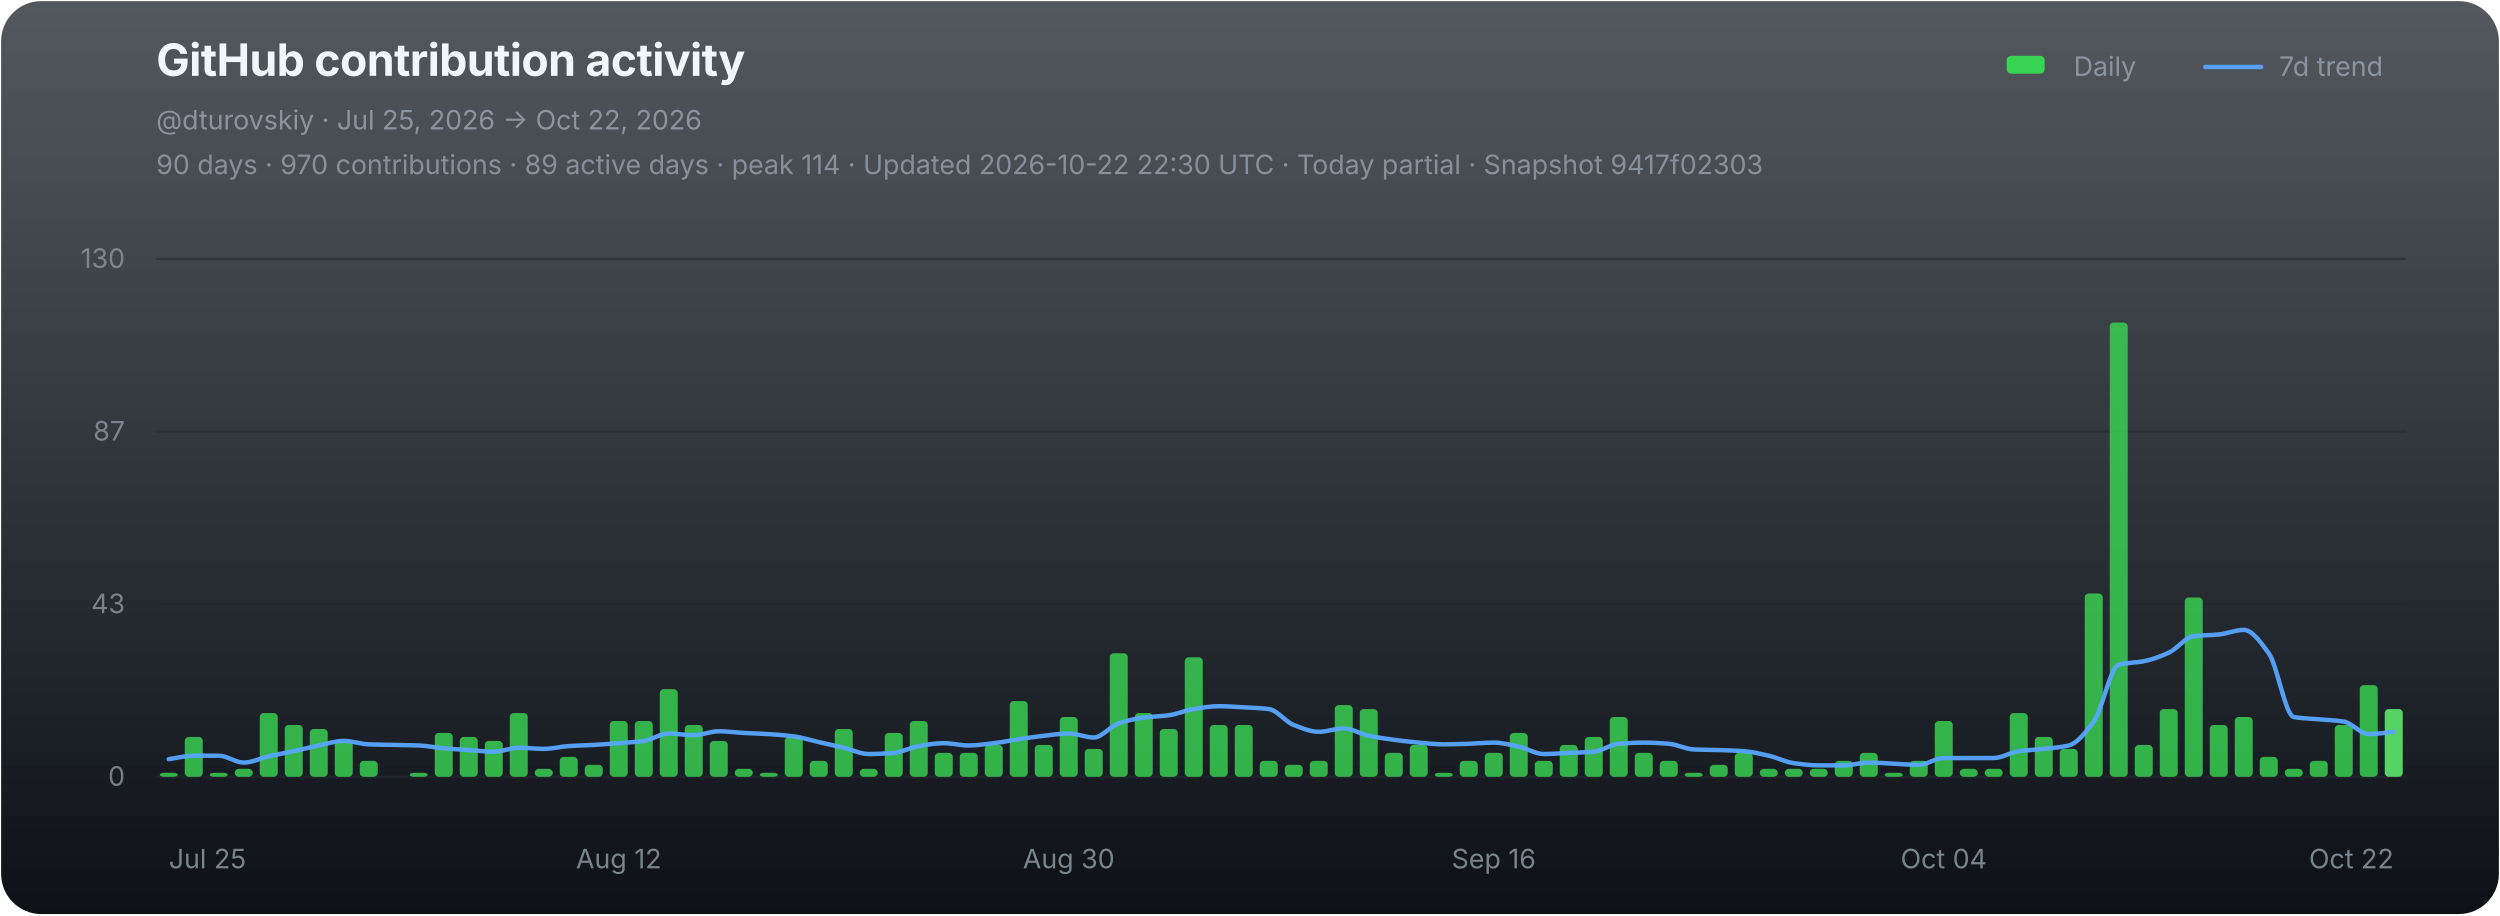
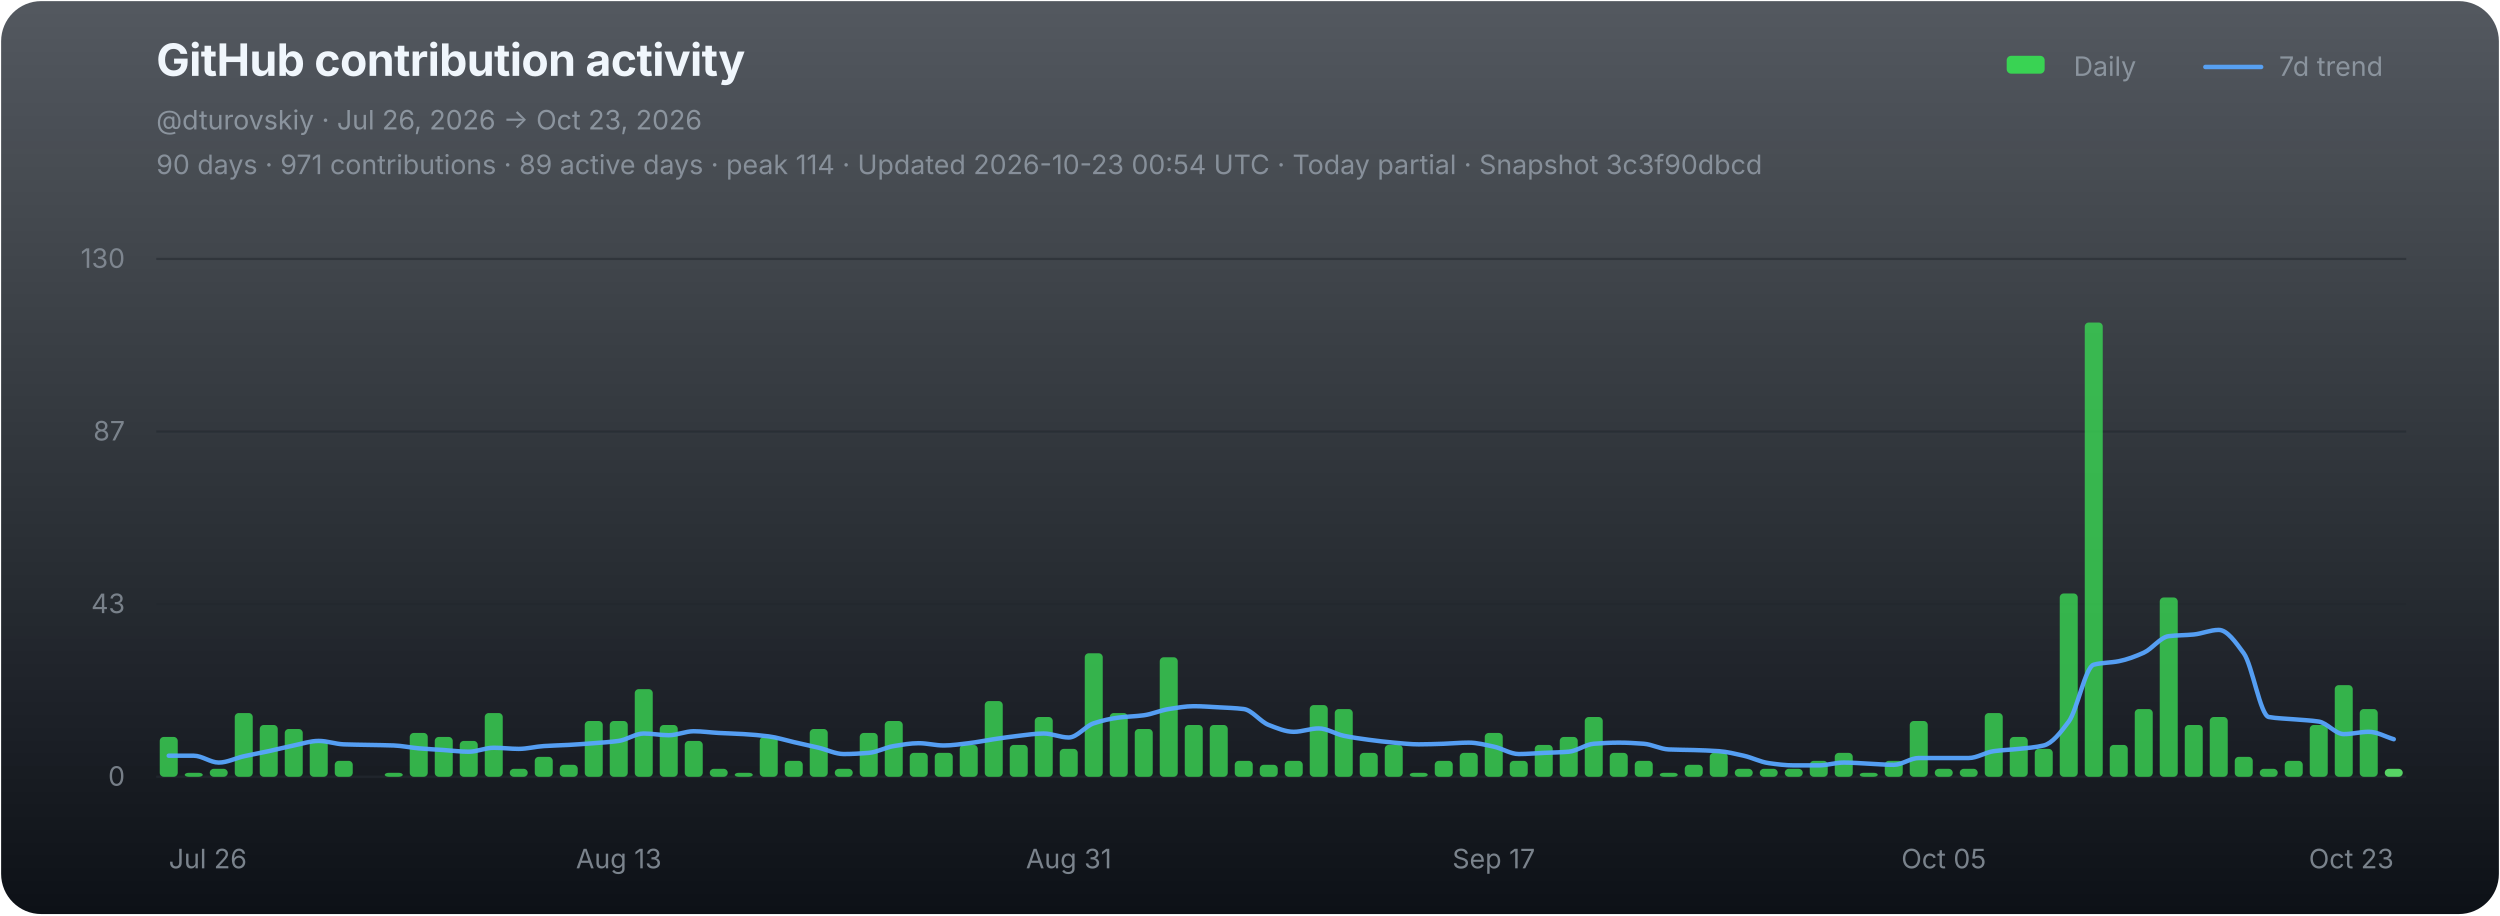
<svg xmlns="http://www.w3.org/2000/svg" width="1120" height="410" viewBox="0 0 1120 410" role="img" aria-labelledby="chart-title chart-desc">
  <defs>
    <linearGradient id="chart-bg" x1="0" y1="0" x2="0" y2="1">
      <stop offset="0" stop-color="#111821" stop-opacity="0.72" />
      <stop offset="1" stop-color="#0d1117" stop-opacity="1" />
    </linearGradient>
  </defs>
  <rect x="0.5" y="0.5" width="1119" height="409" rx="18" fill="url(#chart-bg)" stroke="none" />
  <g font-family="-apple-system,BlinkMacSystemFont,'Segoe UI',sans-serif">
    <text x="70" y="34" fill="#f0f6fc" font-size="20" font-weight="700" letter-spacing="-0.25">GitHub contribution activity</text>
-     <text x="70" y="58" fill="#8b949e" font-size="12">@dturovskiy · Jul 25, 2026 → Oct 22, 2026</text>
-     <text x="70" y="78" fill="#8b949e" font-size="12" opacity="0.94">90 days · 970 contributions · 89 active days · peak 114 · Updated 2026-10-22 22:30 UTC · Today partial · Snapshot 9417f02303</text>
+     <text x="70" y="58" fill="#8b949e" font-size="12">@dturovskiy · Jul 26, 2026 → Oct 23, 2026</text>
+     <text x="70" y="78" fill="#8b949e" font-size="12" opacity="0.94">90 days · 971 contributions · 89 active days · peak 114 · Updated 2026-10-23 00:54 UTC · Today partial · Snapshot 3c3f90dbcd</text>
    <g transform="translate(896,30)" font-size="12" fill="#8b949e">
      <rect x="3" y="-5" width="17" height="8" rx="2" fill="#39d353" />
      <text x="33" y="4">Daily</text>
      <line x1="92" y1="0" x2="117" y2="0" stroke="#58a6ff" stroke-width="2" stroke-linecap="round" opacity="0.92" />
      <text x="125" y="4">7d trend</text>
    </g>
    <line x1="70" y1="116.00" x2="1078" y2="116.00" stroke="#21262d" stroke-width="1" opacity="0.52" />
    <text x="56" y="120.00" fill="#8b949e" font-size="12" text-anchor="end" opacity="0.82">130</text>
    <line x1="70" y1="193.33" x2="1078" y2="193.33" stroke="#21262d" stroke-width="1" opacity="0.52" />
    <text x="56" y="197.33" fill="#8b949e" font-size="12" text-anchor="end" opacity="0.82">87</text>
    <line x1="70" y1="270.67" x2="1078" y2="270.67" stroke="#21262d" stroke-width="1" opacity="0.52" />
    <text x="56" y="274.67" fill="#8b949e" font-size="12" text-anchor="end" opacity="0.82">43</text>
    <line x1="70" y1="348.00" x2="1078" y2="348.00" stroke="#21262d" stroke-width="1" opacity="0.9" />
    <text x="56" y="352.00" fill="#8b949e" font-size="12" text-anchor="end" opacity="0.82">0</text>
    <g data-chart-series="daily-bars">
-       <rect data-series="daily" x="71.57" y="346.21" width="8.06" height="1.79" rx="1.8" fill="#39d353" opacity="0.82" />
-       <rect data-series="daily" x="82.77" y="330.15" width="8.06" height="17.85" rx="1.8" fill="#39d353" opacity="0.82" />
-       <rect data-series="daily" x="93.97" y="346.21" width="8.06" height="1.79" rx="1.8" fill="#39d353" opacity="0.82" />
-       <rect data-series="daily" x="105.17" y="344.43" width="8.06" height="3.57" rx="1.8" fill="#39d353" opacity="0.82" />
-       <rect data-series="daily" x="116.37" y="319.44" width="8.06" height="28.56" rx="1.8" fill="#39d353" opacity="0.82" />
-       <rect data-series="daily" x="127.57" y="324.79" width="8.06" height="23.21" rx="1.8" fill="#39d353" opacity="0.82" />
-       <rect data-series="daily" x="138.77" y="326.58" width="8.06" height="21.42" rx="1.8" fill="#39d353" opacity="0.82" />
-       <rect data-series="daily" x="149.97" y="331.93" width="8.06" height="16.07" rx="1.8" fill="#39d353" opacity="0.82" />
-       <rect data-series="daily" x="161.17" y="340.86" width="8.06" height="7.14" rx="1.8" fill="#39d353" opacity="0.82" />
-       <rect data-series="daily" x="183.57" y="346.21" width="8.06" height="1.79" rx="1.8" fill="#39d353" opacity="0.82" />
-       <rect data-series="daily" x="194.77" y="328.36" width="8.06" height="19.64" rx="1.8" fill="#39d353" opacity="0.82" />
-       <rect data-series="daily" x="205.97" y="330.15" width="8.06" height="17.85" rx="1.8" fill="#39d353" opacity="0.82" />
-       <rect data-series="daily" x="217.17" y="331.93" width="8.06" height="16.07" rx="1.8" fill="#39d353" opacity="0.82" />
-       <rect data-series="daily" x="228.37" y="319.44" width="8.06" height="28.56" rx="1.8" fill="#39d353" opacity="0.82" />
-       <rect data-series="daily" x="239.57" y="344.43" width="8.06" height="3.57" rx="1.8" fill="#39d353" opacity="0.82" />
-       <rect data-series="daily" x="250.77" y="339.07" width="8.06" height="8.93" rx="1.8" fill="#39d353" opacity="0.82" />
-       <rect data-series="daily" x="261.97" y="342.64" width="8.06" height="5.36" rx="1.8" fill="#39d353" opacity="0.82" />
+       <rect data-series="daily" x="71.57" y="330.15" width="8.06" height="17.85" rx="1.8" fill="#39d353" opacity="0.82" />
+       <rect data-series="daily" x="82.77" y="346.21" width="8.06" height="1.79" rx="1.8" fill="#39d353" opacity="0.82" />
+       <rect data-series="daily" x="93.97" y="344.43" width="8.06" height="3.57" rx="1.8" fill="#39d353" opacity="0.82" />
+       <rect data-series="daily" x="105.17" y="319.44" width="8.06" height="28.56" rx="1.8" fill="#39d353" opacity="0.82" />
+       <rect data-series="daily" x="116.37" y="324.79" width="8.06" height="23.21" rx="1.8" fill="#39d353" opacity="0.82" />
+       <rect data-series="daily" x="127.57" y="326.58" width="8.06" height="21.42" rx="1.8" fill="#39d353" opacity="0.82" />
+       <rect data-series="daily" x="138.77" y="331.93" width="8.06" height="16.07" rx="1.8" fill="#39d353" opacity="0.82" />
+       <rect data-series="daily" x="149.97" y="340.86" width="8.06" height="7.14" rx="1.8" fill="#39d353" opacity="0.82" />
+       <rect data-series="daily" x="172.37" y="346.21" width="8.06" height="1.79" rx="1.8" fill="#39d353" opacity="0.82" />
+       <rect data-series="daily" x="183.57" y="328.36" width="8.06" height="19.64" rx="1.8" fill="#39d353" opacity="0.82" />
+       <rect data-series="daily" x="194.77" y="330.15" width="8.06" height="17.85" rx="1.8" fill="#39d353" opacity="0.82" />
+       <rect data-series="daily" x="205.97" y="331.93" width="8.06" height="16.07" rx="1.8" fill="#39d353" opacity="0.82" />
+       <rect data-series="daily" x="217.17" y="319.44" width="8.06" height="28.56" rx="1.8" fill="#39d353" opacity="0.82" />
+       <rect data-series="daily" x="228.37" y="344.43" width="8.06" height="3.57" rx="1.8" fill="#39d353" opacity="0.82" />
+       <rect data-series="daily" x="239.57" y="339.07" width="8.06" height="8.93" rx="1.8" fill="#39d353" opacity="0.82" />
+       <rect data-series="daily" x="250.77" y="342.64" width="8.06" height="5.36" rx="1.8" fill="#39d353" opacity="0.82" />
+       <rect data-series="daily" x="261.97" y="323.01" width="8.06" height="24.99" rx="1.8" fill="#39d353" opacity="0.82" />
      <rect data-series="daily" x="273.17" y="323.01" width="8.06" height="24.99" rx="1.8" fill="#39d353" opacity="0.82" />
-       <rect data-series="daily" x="284.37" y="323.01" width="8.06" height="24.99" rx="1.8" fill="#39d353" opacity="0.82" />
-       <rect data-series="daily" x="295.57" y="308.73" width="8.06" height="39.27" rx="1.8" fill="#39d353" opacity="0.82" />
-       <rect data-series="daily" x="306.77" y="324.79" width="8.06" height="23.21" rx="1.8" fill="#39d353" opacity="0.82" />
-       <rect data-series="daily" x="317.97" y="331.93" width="8.06" height="16.07" rx="1.8" fill="#39d353" opacity="0.82" />
-       <rect data-series="daily" x="329.17" y="344.43" width="8.06" height="3.57" rx="1.8" fill="#39d353" opacity="0.82" />
-       <rect data-series="daily" x="340.37" y="346.21" width="8.06" height="1.79" rx="1.8" fill="#39d353" opacity="0.82" />
-       <rect data-series="daily" x="351.57" y="330.15" width="8.06" height="17.85" rx="1.8" fill="#39d353" opacity="0.82" />
-       <rect data-series="daily" x="362.77" y="340.86" width="8.06" height="7.14" rx="1.8" fill="#39d353" opacity="0.82" />
-       <rect data-series="daily" x="373.97" y="326.58" width="8.06" height="21.42" rx="1.8" fill="#39d353" opacity="0.82" />
-       <rect data-series="daily" x="385.17" y="344.43" width="8.06" height="3.57" rx="1.8" fill="#39d353" opacity="0.82" />
-       <rect data-series="daily" x="396.37" y="328.36" width="8.06" height="19.64" rx="1.8" fill="#39d353" opacity="0.82" />
-       <rect data-series="daily" x="407.57" y="323.01" width="8.06" height="24.99" rx="1.8" fill="#39d353" opacity="0.82" />
+       <rect data-series="daily" x="284.37" y="308.73" width="8.06" height="39.27" rx="1.8" fill="#39d353" opacity="0.82" />
+       <rect data-series="daily" x="295.57" y="324.79" width="8.06" height="23.21" rx="1.8" fill="#39d353" opacity="0.82" />
+       <rect data-series="daily" x="306.77" y="331.93" width="8.06" height="16.07" rx="1.8" fill="#39d353" opacity="0.82" />
+       <rect data-series="daily" x="317.97" y="344.43" width="8.06" height="3.57" rx="1.8" fill="#39d353" opacity="0.82" />
+       <rect data-series="daily" x="329.17" y="346.21" width="8.06" height="1.79" rx="1.8" fill="#39d353" opacity="0.82" />
+       <rect data-series="daily" x="340.37" y="330.15" width="8.06" height="17.85" rx="1.8" fill="#39d353" opacity="0.82" />
+       <rect data-series="daily" x="351.57" y="340.86" width="8.06" height="7.14" rx="1.8" fill="#39d353" opacity="0.82" />
+       <rect data-series="daily" x="362.77" y="326.58" width="8.06" height="21.42" rx="1.8" fill="#39d353" opacity="0.82" />
+       <rect data-series="daily" x="373.97" y="344.43" width="8.06" height="3.57" rx="1.8" fill="#39d353" opacity="0.82" />
+       <rect data-series="daily" x="385.17" y="328.36" width="8.06" height="19.64" rx="1.8" fill="#39d353" opacity="0.82" />
+       <rect data-series="daily" x="396.37" y="323.01" width="8.06" height="24.99" rx="1.8" fill="#39d353" opacity="0.82" />
+       <rect data-series="daily" x="407.57" y="337.29" width="8.06" height="10.71" rx="1.8" fill="#39d353" opacity="0.82" />
      <rect data-series="daily" x="418.77" y="337.29" width="8.06" height="10.71" rx="1.8" fill="#39d353" opacity="0.82" />
-       <rect data-series="daily" x="429.97" y="337.29" width="8.06" height="10.71" rx="1.8" fill="#39d353" opacity="0.82" />
-       <rect data-series="daily" x="441.17" y="333.72" width="8.06" height="14.28" rx="1.8" fill="#39d353" opacity="0.82" />
-       <rect data-series="daily" x="452.37" y="314.08" width="8.06" height="33.92" rx="1.8" fill="#39d353" opacity="0.82" />
-       <rect data-series="daily" x="463.57" y="333.72" width="8.06" height="14.28" rx="1.8" fill="#39d353" opacity="0.82" />
-       <rect data-series="daily" x="474.77" y="321.22" width="8.06" height="26.78" rx="1.8" fill="#39d353" opacity="0.82" />
-       <rect data-series="daily" x="485.97" y="335.5" width="8.06" height="12.5" rx="1.8" fill="#39d353" opacity="0.82" />
-       <rect data-series="daily" x="497.17" y="292.66" width="8.06" height="55.34" rx="1.8" fill="#39d353" opacity="0.82" />
-       <rect data-series="daily" x="508.37" y="319.44" width="8.06" height="28.56" rx="1.8" fill="#39d353" opacity="0.82" />
-       <rect data-series="daily" x="519.57" y="326.58" width="8.06" height="21.42" rx="1.8" fill="#39d353" opacity="0.82" />
-       <rect data-series="daily" x="530.77" y="294.45" width="8.06" height="53.55" rx="1.8" fill="#39d353" opacity="0.82" />
+       <rect data-series="daily" x="429.97" y="333.72" width="8.06" height="14.28" rx="1.8" fill="#39d353" opacity="0.82" />
+       <rect data-series="daily" x="441.17" y="314.08" width="8.06" height="33.92" rx="1.8" fill="#39d353" opacity="0.82" />
+       <rect data-series="daily" x="452.37" y="333.72" width="8.06" height="14.28" rx="1.8" fill="#39d353" opacity="0.82" />
+       <rect data-series="daily" x="463.57" y="321.22" width="8.06" height="26.78" rx="1.8" fill="#39d353" opacity="0.82" />
+       <rect data-series="daily" x="474.77" y="335.5" width="8.06" height="12.5" rx="1.8" fill="#39d353" opacity="0.82" />
+       <rect data-series="daily" x="485.97" y="292.66" width="8.06" height="55.34" rx="1.8" fill="#39d353" opacity="0.82" />
+       <rect data-series="daily" x="497.17" y="319.44" width="8.06" height="28.56" rx="1.8" fill="#39d353" opacity="0.82" />
+       <rect data-series="daily" x="508.37" y="326.58" width="8.06" height="21.42" rx="1.8" fill="#39d353" opacity="0.82" />
+       <rect data-series="daily" x="519.57" y="294.45" width="8.06" height="53.55" rx="1.8" fill="#39d353" opacity="0.82" />
+       <rect data-series="daily" x="530.77" y="324.79" width="8.06" height="23.21" rx="1.8" fill="#39d353" opacity="0.82" />
      <rect data-series="daily" x="541.97" y="324.79" width="8.06" height="23.21" rx="1.8" fill="#39d353" opacity="0.82" />
-       <rect data-series="daily" x="553.17" y="324.79" width="8.06" height="23.21" rx="1.8" fill="#39d353" opacity="0.82" />
-       <rect data-series="daily" x="564.37" y="340.86" width="8.06" height="7.14" rx="1.8" fill="#39d353" opacity="0.82" />
-       <rect data-series="daily" x="575.57" y="342.64" width="8.06" height="5.36" rx="1.8" fill="#39d353" opacity="0.82" />
-       <rect data-series="daily" x="586.77" y="340.86" width="8.06" height="7.14" rx="1.8" fill="#39d353" opacity="0.82" />
-       <rect data-series="daily" x="597.97" y="315.87" width="8.06" height="32.13" rx="1.8" fill="#39d353" opacity="0.82" />
-       <rect data-series="daily" x="609.17" y="317.65" width="8.06" height="30.35" rx="1.8" fill="#39d353" opacity="0.82" />
-       <rect data-series="daily" x="620.37" y="337.29" width="8.06" height="10.71" rx="1.8" fill="#39d353" opacity="0.82" />
-       <rect data-series="daily" x="631.57" y="333.72" width="8.06" height="14.28" rx="1.8" fill="#39d353" opacity="0.82" />
-       <rect data-series="daily" x="642.77" y="346.21" width="8.06" height="1.79" rx="1.8" fill="#39d353" opacity="0.82" />
-       <rect data-series="daily" x="653.97" y="340.86" width="8.06" height="7.14" rx="1.8" fill="#39d353" opacity="0.82" />
-       <rect data-series="daily" x="665.17" y="337.29" width="8.06" height="10.71" rx="1.8" fill="#39d353" opacity="0.82" />
-       <rect data-series="daily" x="676.37" y="328.36" width="8.06" height="19.64" rx="1.8" fill="#39d353" opacity="0.82" />
-       <rect data-series="daily" x="687.57" y="340.86" width="8.06" height="7.14" rx="1.8" fill="#39d353" opacity="0.82" />
-       <rect data-series="daily" x="698.77" y="333.72" width="8.06" height="14.28" rx="1.8" fill="#39d353" opacity="0.82" />
-       <rect data-series="daily" x="709.97" y="330.15" width="8.06" height="17.85" rx="1.8" fill="#39d353" opacity="0.82" />
-       <rect data-series="daily" x="721.17" y="321.22" width="8.06" height="26.78" rx="1.8" fill="#39d353" opacity="0.82" />
-       <rect data-series="daily" x="732.37" y="337.29" width="8.06" height="10.71" rx="1.8" fill="#39d353" opacity="0.82" />
-       <rect data-series="daily" x="743.57" y="340.86" width="8.06" height="7.14" rx="1.8" fill="#39d353" opacity="0.82" />
-       <rect data-series="daily" x="754.77" y="346.21" width="8.06" height="1.79" rx="1.8" fill="#39d353" opacity="0.82" />
-       <rect data-series="daily" x="765.97" y="342.64" width="8.06" height="5.36" rx="1.8" fill="#39d353" opacity="0.82" />
-       <rect data-series="daily" x="777.17" y="337.29" width="8.06" height="10.71" rx="1.8" fill="#39d353" opacity="0.82" />
+       <rect data-series="daily" x="553.17" y="340.86" width="8.06" height="7.14" rx="1.8" fill="#39d353" opacity="0.82" />
+       <rect data-series="daily" x="564.37" y="342.64" width="8.06" height="5.36" rx="1.8" fill="#39d353" opacity="0.82" />
+       <rect data-series="daily" x="575.57" y="340.86" width="8.06" height="7.14" rx="1.8" fill="#39d353" opacity="0.82" />
+       <rect data-series="daily" x="586.77" y="315.87" width="8.06" height="32.13" rx="1.8" fill="#39d353" opacity="0.82" />
+       <rect data-series="daily" x="597.97" y="317.65" width="8.06" height="30.35" rx="1.8" fill="#39d353" opacity="0.82" />
+       <rect data-series="daily" x="609.17" y="337.29" width="8.06" height="10.71" rx="1.8" fill="#39d353" opacity="0.82" />
+       <rect data-series="daily" x="620.37" y="333.72" width="8.06" height="14.28" rx="1.8" fill="#39d353" opacity="0.82" />
+       <rect data-series="daily" x="631.57" y="346.21" width="8.06" height="1.79" rx="1.8" fill="#39d353" opacity="0.82" />
+       <rect data-series="daily" x="642.77" y="340.86" width="8.06" height="7.14" rx="1.8" fill="#39d353" opacity="0.82" />
+       <rect data-series="daily" x="653.97" y="337.29" width="8.06" height="10.71" rx="1.8" fill="#39d353" opacity="0.82" />
+       <rect data-series="daily" x="665.17" y="328.36" width="8.06" height="19.64" rx="1.8" fill="#39d353" opacity="0.82" />
+       <rect data-series="daily" x="676.37" y="340.86" width="8.06" height="7.14" rx="1.8" fill="#39d353" opacity="0.82" />
+       <rect data-series="daily" x="687.57" y="333.72" width="8.06" height="14.28" rx="1.8" fill="#39d353" opacity="0.82" />
+       <rect data-series="daily" x="698.77" y="330.15" width="8.06" height="17.85" rx="1.8" fill="#39d353" opacity="0.82" />
+       <rect data-series="daily" x="709.97" y="321.22" width="8.06" height="26.78" rx="1.8" fill="#39d353" opacity="0.82" />
+       <rect data-series="daily" x="721.17" y="337.29" width="8.06" height="10.71" rx="1.8" fill="#39d353" opacity="0.82" />
+       <rect data-series="daily" x="732.37" y="340.86" width="8.06" height="7.14" rx="1.8" fill="#39d353" opacity="0.82" />
+       <rect data-series="daily" x="743.57" y="346.21" width="8.06" height="1.79" rx="1.8" fill="#39d353" opacity="0.82" />
+       <rect data-series="daily" x="754.77" y="342.64" width="8.06" height="5.36" rx="1.8" fill="#39d353" opacity="0.82" />
+       <rect data-series="daily" x="765.97" y="337.29" width="8.06" height="10.71" rx="1.8" fill="#39d353" opacity="0.82" />
+       <rect data-series="daily" x="777.17" y="344.43" width="8.06" height="3.57" rx="1.8" fill="#39d353" opacity="0.82" />
      <rect data-series="daily" x="788.37" y="344.43" width="8.06" height="3.57" rx="1.8" fill="#39d353" opacity="0.82" />
      <rect data-series="daily" x="799.57" y="344.43" width="8.06" height="3.57" rx="1.8" fill="#39d353" opacity="0.82" />
-       <rect data-series="daily" x="810.77" y="344.43" width="8.06" height="3.57" rx="1.8" fill="#39d353" opacity="0.82" />
-       <rect data-series="daily" x="821.97" y="340.86" width="8.06" height="7.14" rx="1.8" fill="#39d353" opacity="0.82" />
-       <rect data-series="daily" x="833.17" y="337.29" width="8.06" height="10.71" rx="1.8" fill="#39d353" opacity="0.82" />
-       <rect data-series="daily" x="844.37" y="346.21" width="8.06" height="1.79" rx="1.8" fill="#39d353" opacity="0.82" />
-       <rect data-series="daily" x="855.57" y="340.86" width="8.06" height="7.14" rx="1.8" fill="#39d353" opacity="0.82" />
-       <rect data-series="daily" x="866.77" y="323.01" width="8.06" height="24.99" rx="1.8" fill="#39d353" opacity="0.82" />
+       <rect data-series="daily" x="810.77" y="340.86" width="8.06" height="7.14" rx="1.8" fill="#39d353" opacity="0.82" />
+       <rect data-series="daily" x="821.97" y="337.29" width="8.06" height="10.71" rx="1.8" fill="#39d353" opacity="0.82" />
+       <rect data-series="daily" x="833.17" y="346.21" width="8.06" height="1.79" rx="1.8" fill="#39d353" opacity="0.82" />
+       <rect data-series="daily" x="844.37" y="340.86" width="8.06" height="7.14" rx="1.8" fill="#39d353" opacity="0.82" />
+       <rect data-series="daily" x="855.57" y="323.01" width="8.06" height="24.99" rx="1.8" fill="#39d353" opacity="0.82" />
+       <rect data-series="daily" x="866.77" y="344.43" width="8.06" height="3.57" rx="1.8" fill="#39d353" opacity="0.82" />
      <rect data-series="daily" x="877.97" y="344.43" width="8.06" height="3.57" rx="1.8" fill="#39d353" opacity="0.82" />
-       <rect data-series="daily" x="889.17" y="344.43" width="8.06" height="3.57" rx="1.8" fill="#39d353" opacity="0.82" />
-       <rect data-series="daily" x="900.37" y="319.44" width="8.06" height="28.56" rx="1.8" fill="#39d353" opacity="0.82" />
-       <rect data-series="daily" x="911.57" y="330.15" width="8.06" height="17.85" rx="1.8" fill="#39d353" opacity="0.82" />
-       <rect data-series="daily" x="922.77" y="335.5" width="8.06" height="12.5" rx="1.8" fill="#39d353" opacity="0.82" />
-       <rect data-series="daily" x="933.97" y="265.88" width="8.06" height="82.12" rx="1.8" fill="#39d353" opacity="0.82" />
-       <rect data-series="daily" x="945.17" y="144.49" width="8.06" height="203.51" rx="1.8" fill="#39d353" opacity="0.82" />
-       <rect data-series="daily" x="956.37" y="333.72" width="8.06" height="14.28" rx="1.8" fill="#39d353" opacity="0.82" />
-       <rect data-series="daily" x="967.57" y="317.65" width="8.06" height="30.35" rx="1.8" fill="#39d353" opacity="0.82" />
-       <rect data-series="daily" x="978.77" y="267.67" width="8.06" height="80.33" rx="1.8" fill="#39d353" opacity="0.82" />
-       <rect data-series="daily" x="989.97" y="324.79" width="8.06" height="23.21" rx="1.8" fill="#39d353" opacity="0.82" />
-       <rect data-series="daily" x="1001.17" y="321.22" width="8.06" height="26.78" rx="1.8" fill="#39d353" opacity="0.82" />
-       <rect data-series="daily" x="1012.37" y="339.07" width="8.06" height="8.93" rx="1.8" fill="#39d353" opacity="0.82" />
-       <rect data-series="daily" x="1023.57" y="344.43" width="8.06" height="3.57" rx="1.8" fill="#39d353" opacity="0.82" />
-       <rect data-series="daily" x="1034.77" y="340.86" width="8.06" height="7.14" rx="1.8" fill="#39d353" opacity="0.82" />
-       <rect data-series="daily" x="1045.97" y="324.79" width="8.06" height="23.21" rx="1.8" fill="#39d353" opacity="0.82" />
-       <rect data-series="daily" x="1057.17" y="306.94" width="8.06" height="41.06" rx="1.8" fill="#39d353" opacity="0.82" />
-       <rect data-series="daily" x="1068.37" y="317.65" width="8.06" height="30.35" rx="1.8" fill="#56d364" opacity="1" />
+       <rect data-series="daily" x="889.17" y="319.44" width="8.06" height="28.56" rx="1.8" fill="#39d353" opacity="0.82" />
+       <rect data-series="daily" x="900.37" y="330.15" width="8.06" height="17.85" rx="1.8" fill="#39d353" opacity="0.82" />
+       <rect data-series="daily" x="911.57" y="335.5" width="8.06" height="12.5" rx="1.8" fill="#39d353" opacity="0.82" />
+       <rect data-series="daily" x="922.77" y="265.88" width="8.06" height="82.12" rx="1.8" fill="#39d353" opacity="0.82" />
+       <rect data-series="daily" x="933.97" y="144.49" width="8.06" height="203.51" rx="1.8" fill="#39d353" opacity="0.82" />
+       <rect data-series="daily" x="945.17" y="333.72" width="8.06" height="14.28" rx="1.8" fill="#39d353" opacity="0.82" />
+       <rect data-series="daily" x="956.37" y="317.65" width="8.06" height="30.35" rx="1.8" fill="#39d353" opacity="0.82" />
+       <rect data-series="daily" x="967.57" y="267.67" width="8.06" height="80.33" rx="1.8" fill="#39d353" opacity="0.82" />
+       <rect data-series="daily" x="978.77" y="324.79" width="8.06" height="23.21" rx="1.8" fill="#39d353" opacity="0.82" />
+       <rect data-series="daily" x="989.97" y="321.22" width="8.06" height="26.78" rx="1.8" fill="#39d353" opacity="0.82" />
+       <rect data-series="daily" x="1001.17" y="339.07" width="8.06" height="8.93" rx="1.8" fill="#39d353" opacity="0.82" />
+       <rect data-series="daily" x="1012.37" y="344.43" width="8.06" height="3.57" rx="1.8" fill="#39d353" opacity="0.82" />
+       <rect data-series="daily" x="1023.57" y="340.86" width="8.06" height="7.14" rx="1.8" fill="#39d353" opacity="0.82" />
+       <rect data-series="daily" x="1034.77" y="324.79" width="8.06" height="23.21" rx="1.8" fill="#39d353" opacity="0.82" />
+       <rect data-series="daily" x="1045.97" y="306.94" width="8.06" height="41.06" rx="1.8" fill="#39d353" opacity="0.82" />
+       <rect data-series="daily" x="1057.17" y="317.65" width="8.06" height="30.35" rx="1.8" fill="#39d353" opacity="0.82" />
+       <rect data-series="daily" x="1068.37" y="344.43" width="8.06" height="3.57" rx="1.8" fill="#56d364" opacity="1" />
    </g>
-     <path data-series="trend" d="M 75.60 340.09 C 79.33 339.58, 83.07 338.56, 86.80 338.56 C 90.53 338.56, 94.27 338.56, 98.00 338.56 C 101.73 338.56, 105.47 341.63, 109.20 341.63 C 112.93 341.63, 116.67 339.67, 120.40 338.82 C 124.13 337.98, 127.87 337.33, 131.60 336.52 C 135.33 335.71, 139.07 334.72, 142.80 333.97 C 146.53 333.21, 150.27 331.93, 154.00 331.93 C 157.73 331.93, 161.47 333.33, 165.20 333.47 C 168.93 333.61, 172.67 333.64, 176.40 333.72 C 180.13 333.80, 183.87 333.83, 187.60 333.97 C 191.33 334.11, 195.07 334.93, 198.80 335.25 C 202.53 335.57, 206.27 335.77, 210.00 336.02 C 213.73 336.27, 217.47 336.77, 221.20 336.77 C 224.93 336.77, 228.67 334.99, 232.40 334.99 C 236.13 334.99, 239.87 335.50, 243.60 335.50 C 247.33 335.50, 251.07 334.48, 254.80 334.24 C 258.53 333.99, 262.27 333.92, 266.00 333.72 C 269.73 333.51, 273.47 333.24, 277.20 332.95 C 280.93 332.66, 284.67 332.45, 288.40 331.93 C 292.13 331.41, 295.87 328.61, 299.60 328.61 C 303.33 328.61, 307.07 329.38, 310.80 329.38 C 314.53 329.38, 318.27 327.60, 322.00 327.60 C 325.73 327.60, 329.47 328.16, 333.20 328.36 C 336.93 328.57, 340.67 328.65, 344.40 328.88 C 348.13 329.11, 351.87 329.41, 355.60 329.90 C 359.33 330.38, 363.07 331.60, 366.80 332.45 C 370.53 333.30, 374.27 334.10, 378.00 334.99 C 381.73 335.88, 385.47 337.81, 389.20 337.81 C 392.93 337.81, 396.67 337.58, 400.40 337.29 C 404.13 336.99, 407.87 334.84, 411.60 334.24 C 415.33 333.63, 419.07 332.95, 422.80 332.95 C 426.53 332.95, 430.27 333.97, 434.00 333.97 C 437.73 333.97, 441.47 333.38, 445.20 332.95 C 448.93 332.52, 452.67 331.72, 456.40 331.17 C 460.13 330.62, 463.87 330.04, 467.60 329.63 C 471.33 329.22, 475.07 328.61, 478.80 328.61 C 482.53 328.61, 486.27 330.40, 490.00 330.40 C 493.73 330.40, 497.47 325.24, 501.20 324.03 C 504.93 322.81, 508.67 321.96, 512.40 321.47 C 516.13 320.99, 519.87 320.95, 523.60 320.45 C 527.33 319.96, 531.07 318.23, 534.80 317.65 C 538.53 317.07, 542.27 316.38, 546.00 316.38 C 549.73 316.38, 553.47 316.68, 557.20 316.88 C 560.93 317.09, 564.67 317.19, 568.40 317.65 C 572.13 318.11, 575.87 323.37, 579.60 324.79 C 583.33 326.22, 587.07 327.85, 590.80 327.85 C 594.53 327.85, 598.27 326.33, 602.00 326.33 C 605.73 326.33, 609.47 328.86, 613.20 329.63 C 616.93 330.40, 620.67 330.92, 624.40 331.42 C 628.13 331.91, 631.87 332.38, 635.60 332.70 C 639.33 333.02, 643.07 333.47, 646.80 333.47 C 650.53 333.47, 654.27 333.32, 658.00 333.20 C 661.73 333.08, 665.47 332.70, 669.20 332.70 C 672.93 332.70, 676.67 333.71, 680.40 334.49 C 684.13 335.26, 687.87 337.81, 691.60 337.81 C 695.33 337.81, 699.07 337.46, 702.80 337.29 C 706.53 337.12, 710.27 337.07, 714.00 336.77 C 717.73 336.47, 721.47 333.49, 725.20 333.20 C 728.93 332.91, 732.67 332.70, 736.40 332.70 C 740.13 332.70, 743.87 332.92, 747.60 333.20 C 751.33 333.48, 755.07 335.59, 758.80 335.75 C 762.53 335.92, 766.27 335.91, 770.00 336.02 C 773.73 336.14, 777.47 336.25, 781.20 336.52 C 784.93 336.79, 788.67 337.72, 792.40 338.56 C 796.13 339.40, 799.87 341.36, 803.60 341.88 C 807.33 342.40, 811.07 342.89, 814.80 342.89 C 818.53 342.89, 822.27 342.89, 826.00 342.89 C 829.73 342.89, 833.47 341.63, 837.20 341.63 C 840.93 341.63, 844.67 341.96, 848.40 342.13 C 852.13 342.30, 855.87 342.64, 859.60 342.64 C 863.33 342.64, 867.07 339.59, 870.80 339.59 C 874.53 339.59, 878.27 339.59, 882.00 339.59 C 885.73 339.59, 889.47 339.59, 893.20 339.59 C 896.93 339.59, 900.67 337.03, 904.40 336.52 C 908.13 336.01, 911.87 335.91, 915.60 335.50 C 919.33 335.10, 923.07 334.86, 926.80 333.97 C 930.53 333.07, 934.27 328.29, 938.00 323.26 C 941.73 318.23, 945.47 298.73, 949.20 297.77 C 952.93 296.80, 956.67 296.96, 960.40 296.23 C 964.13 295.50, 967.87 294.09, 971.60 292.41 C 975.33 290.73, 979.07 285.46, 982.80 285.00 C 986.53 284.55, 990.27 284.62, 994.00 284.25 C 997.73 283.89, 1001.47 282.20, 1005.20 282.20 C 1008.93 282.20, 1012.67 287.56, 1016.40 292.66 C 1020.13 297.76, 1023.87 320.57, 1027.60 321.22 C 1031.33 321.88, 1035.07 321.90, 1038.80 322.24 C 1042.53 322.58, 1046.27 322.68, 1050.00 323.26 C 1053.73 323.83, 1057.47 328.88, 1061.20 328.88 C 1064.93 328.88, 1068.67 328.19, 1072.40 327.85" fill="none" stroke="#58a6ff" stroke-width="2" stroke-linejoin="round" stroke-linecap="round" opacity="0.94" vector-effect="non-scaling-stroke" />
-     <text x="75.60" y="389" fill="#8b949e" font-size="12" text-anchor="start" opacity="0.86">Jul 25</text>
-     <text x="277.20" y="389" fill="#8b949e" font-size="12" text-anchor="middle" opacity="0.86">Aug 12</text>
-     <text x="478.80" y="389" fill="#8b949e" font-size="12" text-anchor="middle" opacity="0.86">Aug 30</text>
-     <text x="669.20" y="389" fill="#8b949e" font-size="12" text-anchor="middle" opacity="0.86">Sep 16</text>
-     <text x="870.80" y="389" fill="#8b949e" font-size="12" text-anchor="middle" opacity="0.86">Oct 04</text>
-     <text x="1072.40" y="389" fill="#8b949e" font-size="12" text-anchor="end" opacity="0.86">Oct 22</text>
+     <path data-series="trend" d="M 75.60 338.56 C 79.33 338.56, 83.07 338.56, 86.80 338.56 C 90.53 338.56, 94.27 341.63, 98.00 341.63 C 101.73 341.63, 105.47 339.67, 109.20 338.82 C 112.93 337.98, 116.67 337.33, 120.40 336.52 C 124.13 335.71, 127.87 334.72, 131.60 333.97 C 135.33 333.21, 139.07 331.93, 142.80 331.93 C 146.53 331.93, 150.27 333.33, 154.00 333.47 C 157.73 333.61, 161.47 333.64, 165.20 333.72 C 168.93 333.80, 172.67 333.83, 176.40 333.97 C 180.13 334.11, 183.87 334.93, 187.60 335.25 C 191.33 335.57, 195.07 335.77, 198.80 336.02 C 202.53 336.27, 206.27 336.77, 210.00 336.77 C 213.73 336.77, 217.47 334.99, 221.20 334.99 C 224.93 334.99, 228.67 335.50, 232.40 335.50 C 236.13 335.50, 239.87 334.48, 243.60 334.24 C 247.33 333.99, 251.07 333.92, 254.80 333.72 C 258.53 333.51, 262.27 333.24, 266.00 332.95 C 269.73 332.66, 273.47 332.45, 277.20 331.93 C 280.93 331.41, 284.67 328.61, 288.40 328.61 C 292.13 328.61, 295.87 329.38, 299.60 329.38 C 303.33 329.38, 307.07 327.60, 310.80 327.60 C 314.53 327.60, 318.27 328.16, 322.00 328.36 C 325.73 328.57, 329.47 328.65, 333.20 328.88 C 336.93 329.11, 340.67 329.41, 344.40 329.90 C 348.13 330.38, 351.87 331.60, 355.60 332.45 C 359.33 333.30, 363.07 334.10, 366.80 334.99 C 370.53 335.88, 374.27 337.81, 378.00 337.81 C 381.73 337.81, 385.47 337.58, 389.20 337.29 C 392.93 336.99, 396.67 334.84, 400.40 334.24 C 404.13 333.63, 407.87 332.95, 411.60 332.95 C 415.33 332.95, 419.07 333.97, 422.80 333.97 C 426.53 333.97, 430.27 333.38, 434.00 332.95 C 437.73 332.52, 441.47 331.72, 445.20 331.17 C 448.93 330.62, 452.67 330.04, 456.40 329.63 C 460.13 329.22, 463.87 328.61, 467.60 328.61 C 471.33 328.61, 475.07 330.40, 478.80 330.40 C 482.53 330.40, 486.27 325.24, 490.00 324.03 C 493.73 322.81, 497.47 321.96, 501.20 321.47 C 504.93 320.99, 508.67 320.95, 512.40 320.45 C 516.13 319.96, 519.87 318.23, 523.60 317.65 C 527.33 317.07, 531.07 316.38, 534.80 316.38 C 538.53 316.38, 542.27 316.68, 546.00 316.88 C 549.73 317.09, 553.47 317.19, 557.20 317.65 C 560.93 318.11, 564.67 323.37, 568.40 324.79 C 572.13 326.22, 575.87 327.85, 579.60 327.85 C 583.33 327.85, 587.07 326.33, 590.80 326.33 C 594.53 326.33, 598.27 328.86, 602.00 329.63 C 605.73 330.40, 609.47 330.92, 613.20 331.42 C 616.93 331.91, 620.67 332.38, 624.40 332.70 C 628.13 333.02, 631.87 333.47, 635.60 333.47 C 639.33 333.47, 643.07 333.32, 646.80 333.20 C 650.53 333.08, 654.27 332.70, 658.00 332.70 C 661.73 332.70, 665.47 333.71, 669.20 334.49 C 672.93 335.26, 676.67 337.81, 680.40 337.81 C 684.13 337.81, 687.87 337.46, 691.60 337.29 C 695.33 337.12, 699.07 337.07, 702.80 336.77 C 706.53 336.47, 710.27 333.49, 714.00 333.20 C 717.73 332.91, 721.47 332.70, 725.20 332.70 C 728.93 332.70, 732.67 332.92, 736.40 333.20 C 740.13 333.48, 743.87 335.59, 747.60 335.75 C 751.33 335.92, 755.07 335.91, 758.80 336.02 C 762.53 336.14, 766.27 336.25, 770.00 336.52 C 773.73 336.79, 777.47 337.72, 781.20 338.56 C 784.93 339.40, 788.67 341.36, 792.40 341.88 C 796.13 342.40, 799.87 342.89, 803.60 342.89 C 807.33 342.89, 811.07 342.89, 814.80 342.89 C 818.53 342.89, 822.27 341.63, 826.00 341.63 C 829.73 341.63, 833.47 341.96, 837.20 342.13 C 840.93 342.30, 844.67 342.64, 848.40 342.64 C 852.13 342.64, 855.87 339.59, 859.60 339.59 C 863.33 339.59, 867.07 339.59, 870.80 339.59 C 874.53 339.59, 878.27 339.59, 882.00 339.59 C 885.73 339.59, 889.47 337.03, 893.20 336.52 C 896.93 336.01, 900.67 335.91, 904.40 335.50 C 908.13 335.10, 911.87 334.86, 915.60 333.97 C 919.33 333.07, 923.07 328.29, 926.80 323.26 C 930.53 318.23, 934.27 298.73, 938.00 297.77 C 941.73 296.80, 945.47 296.96, 949.20 296.23 C 952.93 295.50, 956.67 294.09, 960.40 292.41 C 964.13 290.73, 967.87 285.46, 971.60 285.00 C 975.33 284.55, 979.07 284.62, 982.80 284.25 C 986.53 283.89, 990.27 282.20, 994.00 282.20 C 997.73 282.20, 1001.47 287.56, 1005.20 292.66 C 1008.93 297.76, 1012.67 320.57, 1016.40 321.22 C 1020.13 321.88, 1023.87 321.90, 1027.60 322.24 C 1031.33 322.58, 1035.07 322.68, 1038.80 323.26 C 1042.53 323.83, 1046.27 328.88, 1050.00 328.88 C 1053.73 328.88, 1057.47 327.85, 1061.20 327.85 C 1064.93 327.85, 1068.67 330.06, 1072.40 331.17" fill="none" stroke="#58a6ff" stroke-width="2" stroke-linejoin="round" stroke-linecap="round" opacity="0.94" vector-effect="non-scaling-stroke" />
+     <text x="75.60" y="389" fill="#8b949e" font-size="12" text-anchor="start" opacity="0.86">Jul 26</text>
+     <text x="277.20" y="389" fill="#8b949e" font-size="12" text-anchor="middle" opacity="0.86">Aug 13</text>
+     <text x="478.80" y="389" fill="#8b949e" font-size="12" text-anchor="middle" opacity="0.86">Aug 31</text>
+     <text x="669.20" y="389" fill="#8b949e" font-size="12" text-anchor="middle" opacity="0.86">Sep 17</text>
+     <text x="870.80" y="389" fill="#8b949e" font-size="12" text-anchor="middle" opacity="0.86">Oct 05</text>
+     <text x="1072.40" y="389" fill="#8b949e" font-size="12" text-anchor="end" opacity="0.86">Oct 23</text>
  </g>
</svg>
